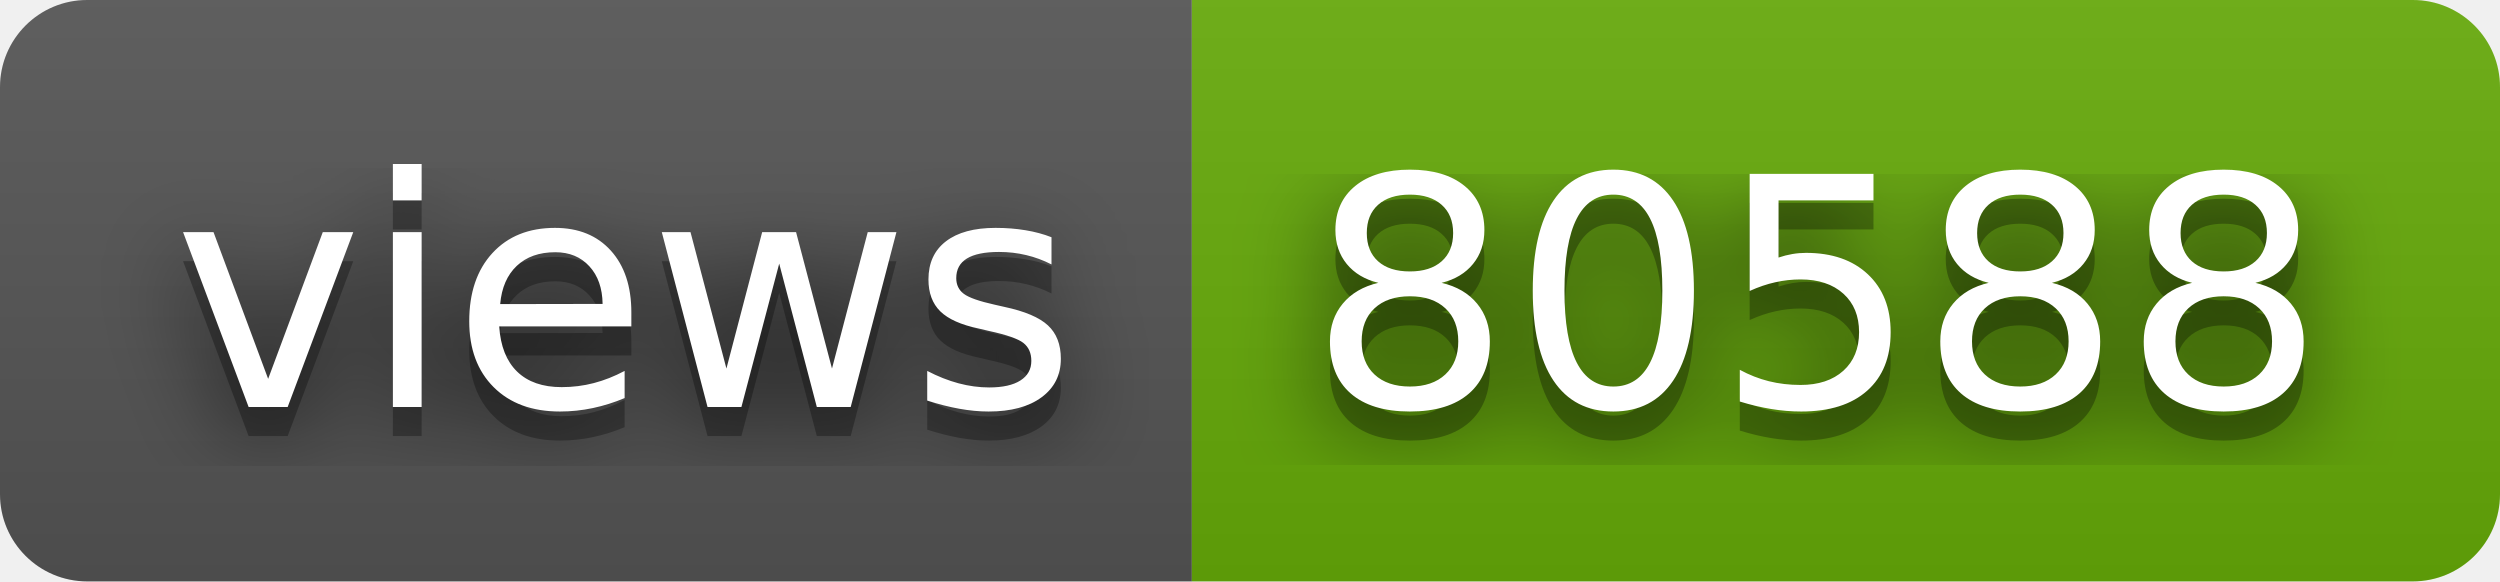
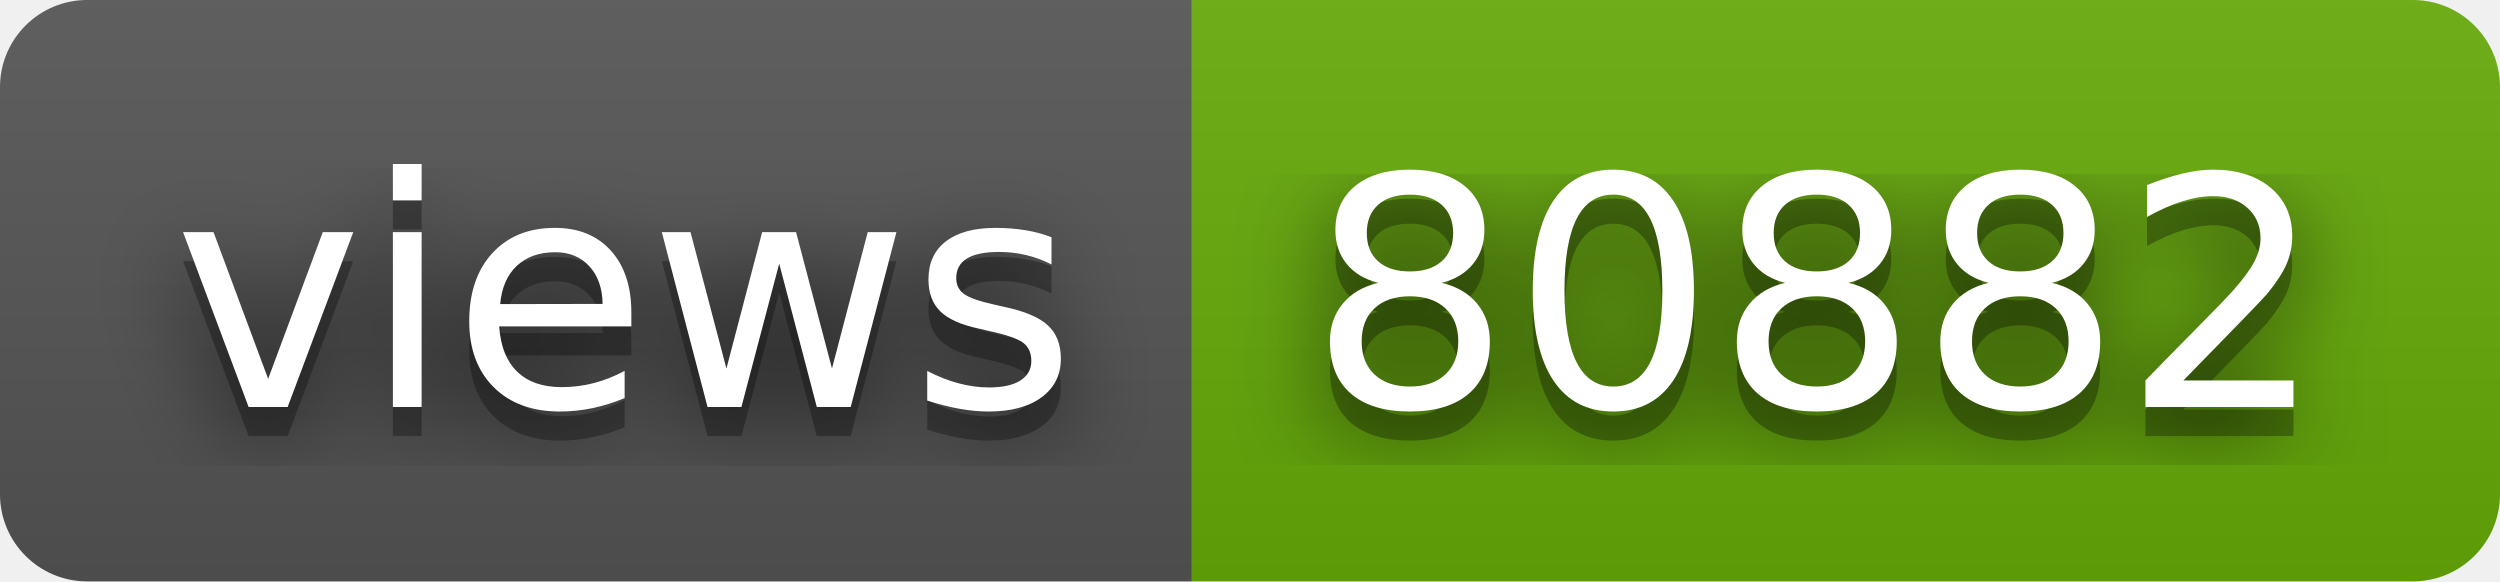
- <svg xmlns="http://www.w3.org/2000/svg" width="86" height="20" role="img" aria-label="views: 80588">
+ <svg xmlns="http://www.w3.org/2000/svg" width="86" height="20" role="img" aria-label="views: 80882">
  <filter id="blur">
    <feGaussianBlur in="SourceGraphic" stdDeviation="16" />
  </filter>
  <linearGradient id="s" x2="0" y2="100%">
    <stop offset="0" stop-color="#bbb" stop-opacity=".1" />
    <stop offset="1" stop-opacity=".1" />
  </linearGradient>
  <clipPath id="r">
    <rect width="86" height="20" rx="3" fill="#fff" />
  </clipPath>
  <g clip-path="url(#r)">
    <rect width="41" height="20" fill="#555" />
    <rect x="41" width="45" height="20" fill="#67ac09" />
    <rect width="86" height="20" fill="url(#s)" />
  </g>
  <g fill="#fff" text-anchor="middle" font-family="Verdana,Geneva,DejaVu Sans,sans-serif" text-rendering="geometricPrecision" font-size="110">
    <text aria-hidden="true" x="215" y="150" fill="#010101" fill-opacity=".80" filter="url(#blur)" transform="scale(.1)" textLength="310">views</text>
    <text aria-hidden="true" x="215" y="150" fill="#010101" fill-opacity=".3" transform="scale(.1)" textLength="310">views</text>
    <text x="215" y="140" transform="scale(.1)" fill="#fff" textLength="310">views</text>
-     <text aria-hidden="true" x="625" y="150" fill="#010101" fill-opacity=".80" filter="url(#blur)" transform="scale(.1)" textLength="350">80588</text>
-     <text aria-hidden="true" x="625" y="150" fill="#010101" fill-opacity=".3" transform="scale(.1)" textLength="350">80588</text>
-     <text x="625" y="140" transform="scale(.1)" fill="#fff" textLength="350">80588</text>
+     <text aria-hidden="true" x="625" y="150" fill="#010101" fill-opacity=".80" filter="url(#blur)" transform="scale(.1)" textLength="350">80882</text>
+     <text aria-hidden="true" x="625" y="150" fill="#010101" fill-opacity=".3" transform="scale(.1)" textLength="350">80882</text>
+     <text x="625" y="140" transform="scale(.1)" fill="#fff" textLength="350">80882</text>
  </g>
</svg>
